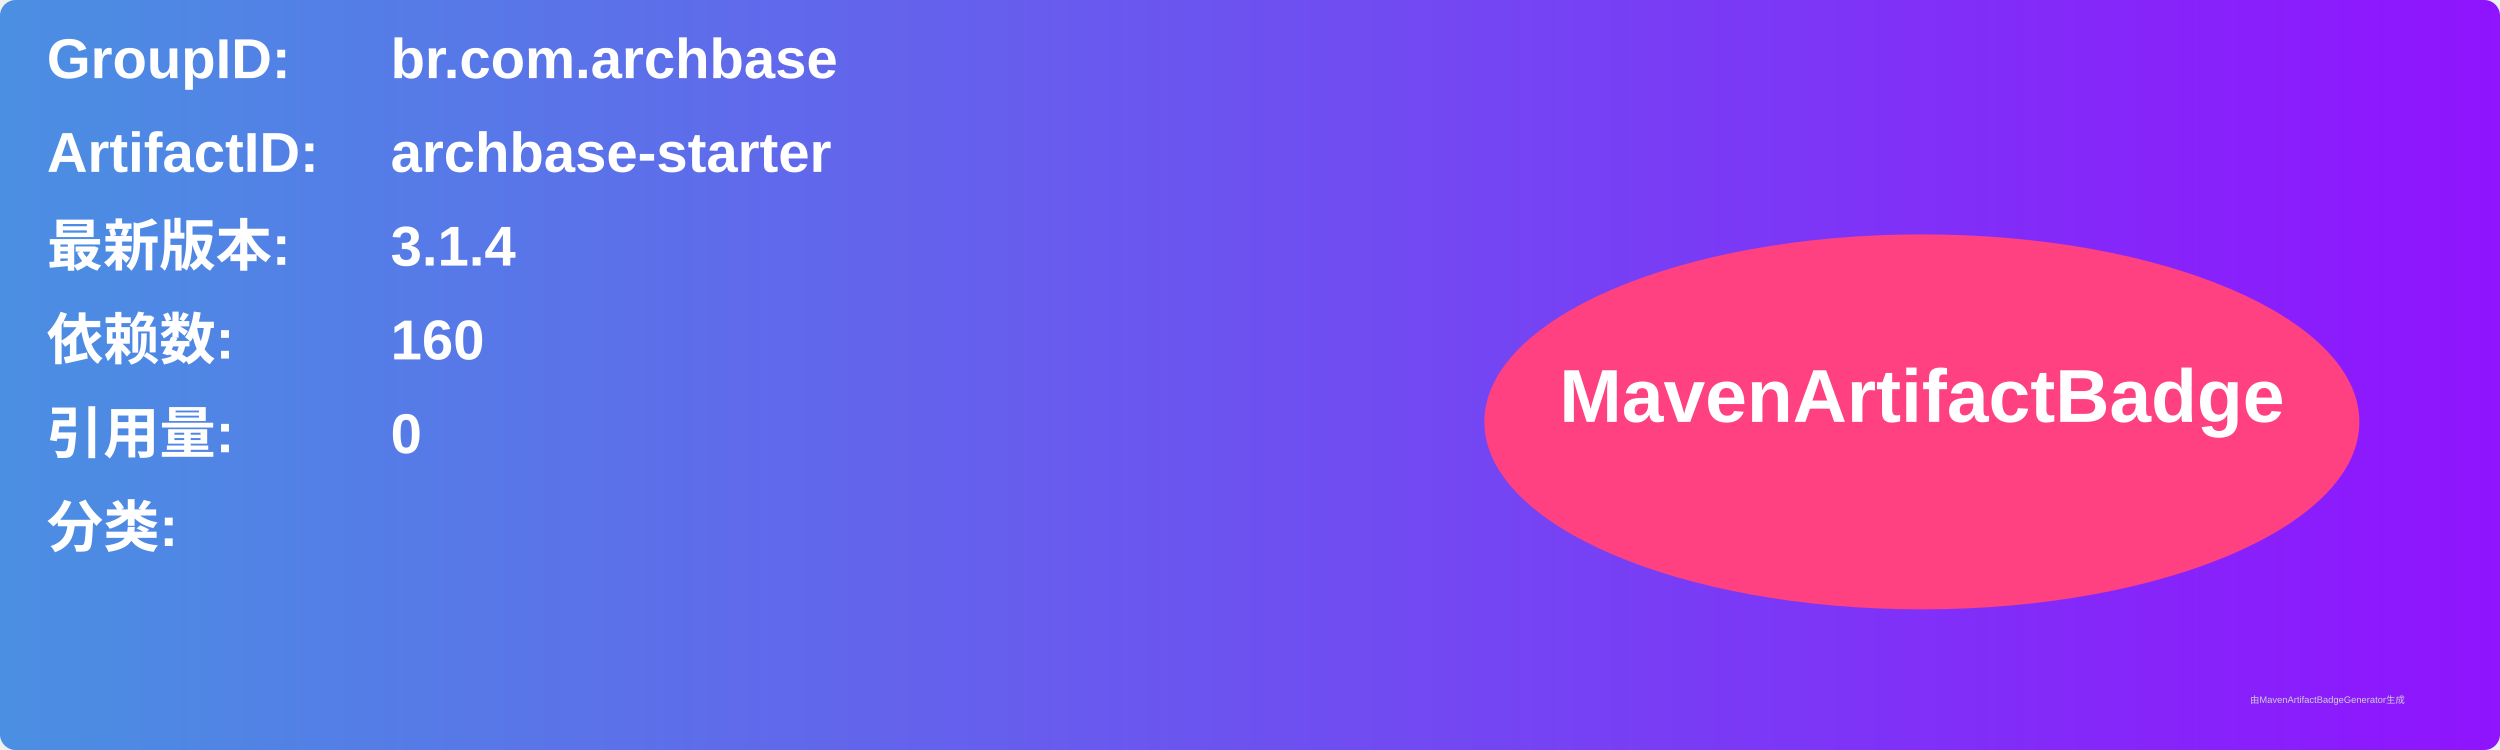
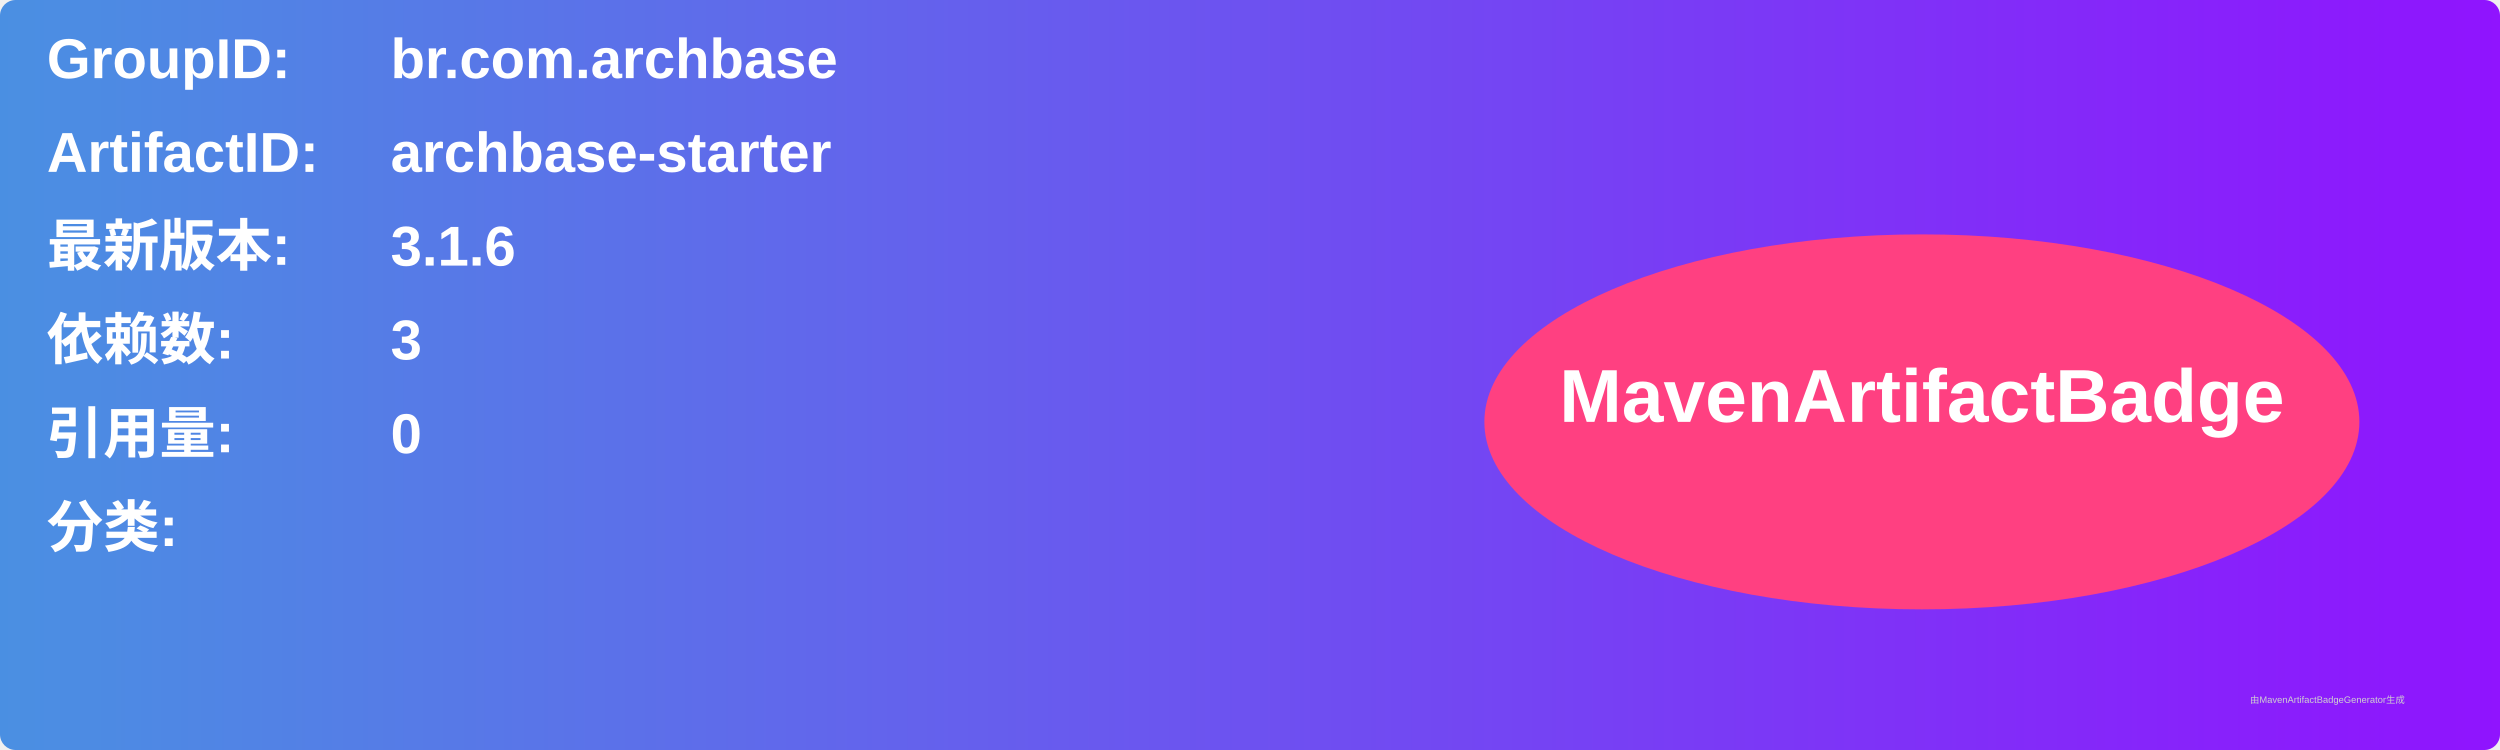
<svg xmlns="http://www.w3.org/2000/svg" width="800" height="240" viewBox="0 0 800 240">
  <linearGradient id="grad" x1="0%" y1="0%" x2="100%" y2="0%">
    <stop offset="0%" stop-color="#4a90e2" />
    <stop offset="100%" stop-color="#9013fe" />
  </linearGradient>
  <rect width="100%" height="100%" rx="5" ry="5" fill="url(#grad)" />
  <g transform="translate(15, 15)">
    <text x="0" y="10" font-family="Arial" font-size="18" fill="white" font-weight="bold" width="260">GroupID:</text>
    <text x="110" y="10" font-family="Arial" font-size="18" fill="white" font-weight="bold" width="460">br.com.archbase</text>
    <text x="0" y="40" font-family="Arial" font-size="18" fill="white" font-weight="bold" width="260">ArtifactID:</text>
    <text x="110" y="40" font-family="Arial" font-size="18" fill="white" font-weight="bold" width="460">archbase-starter</text>
    <text x="0" y="70" font-family="Arial" font-size="18" fill="white" font-weight="bold">最新版本:</text>
    <text x="110" y="70" font-family="Arial" font-size="18" fill="white" font-weight="bold">
-       <tspan font-weight="bold">3.1.4</tspan>
+       <tspan font-weight="bold">3.1.6</tspan>
    </text>
    <text x="0" y="100" font-family="Arial" font-size="18" fill="white" font-weight="bold">依赖数: </text>
    <text x="110" y="100" font-family="Arial" font-size="18" fill="white">
-       <tspan font-weight="bold">160</tspan>
+       <tspan font-weight="bold">3</tspan>
    </text>
    <text x="0" y="130" font-family="Arial" font-size="18" fill="white" font-weight="bold">引用量: </text>
    <text x="110" y="130" font-family="Arial" font-size="18" fill="white">
      <tspan font-weight="bold">0</tspan>
    </text>
    <text x="0" y="160" font-family="Arial" font-size="18" fill="white" font-weight="bold">分类:</text>
    <text x="10" y="190" font-family="Arial" font-size="10" fill="white">
      <tspan font-weight="bold" />
    </text>
    <ellipse cx="600" cy="120" rx="140" ry="60" fill="#ff4081" />
    <text x="600" y="120" text-anchor="middle" font-family="Arial" font-size="24" fill="white" font-weight="bold">MavenArtifactBadge</text>
  </g>
  <text x="720" y="225" font-family="Arial" font-size="3" fill="#d0d0d0">由MavenArtifactBadgeGenerator生成</text>
</svg>
